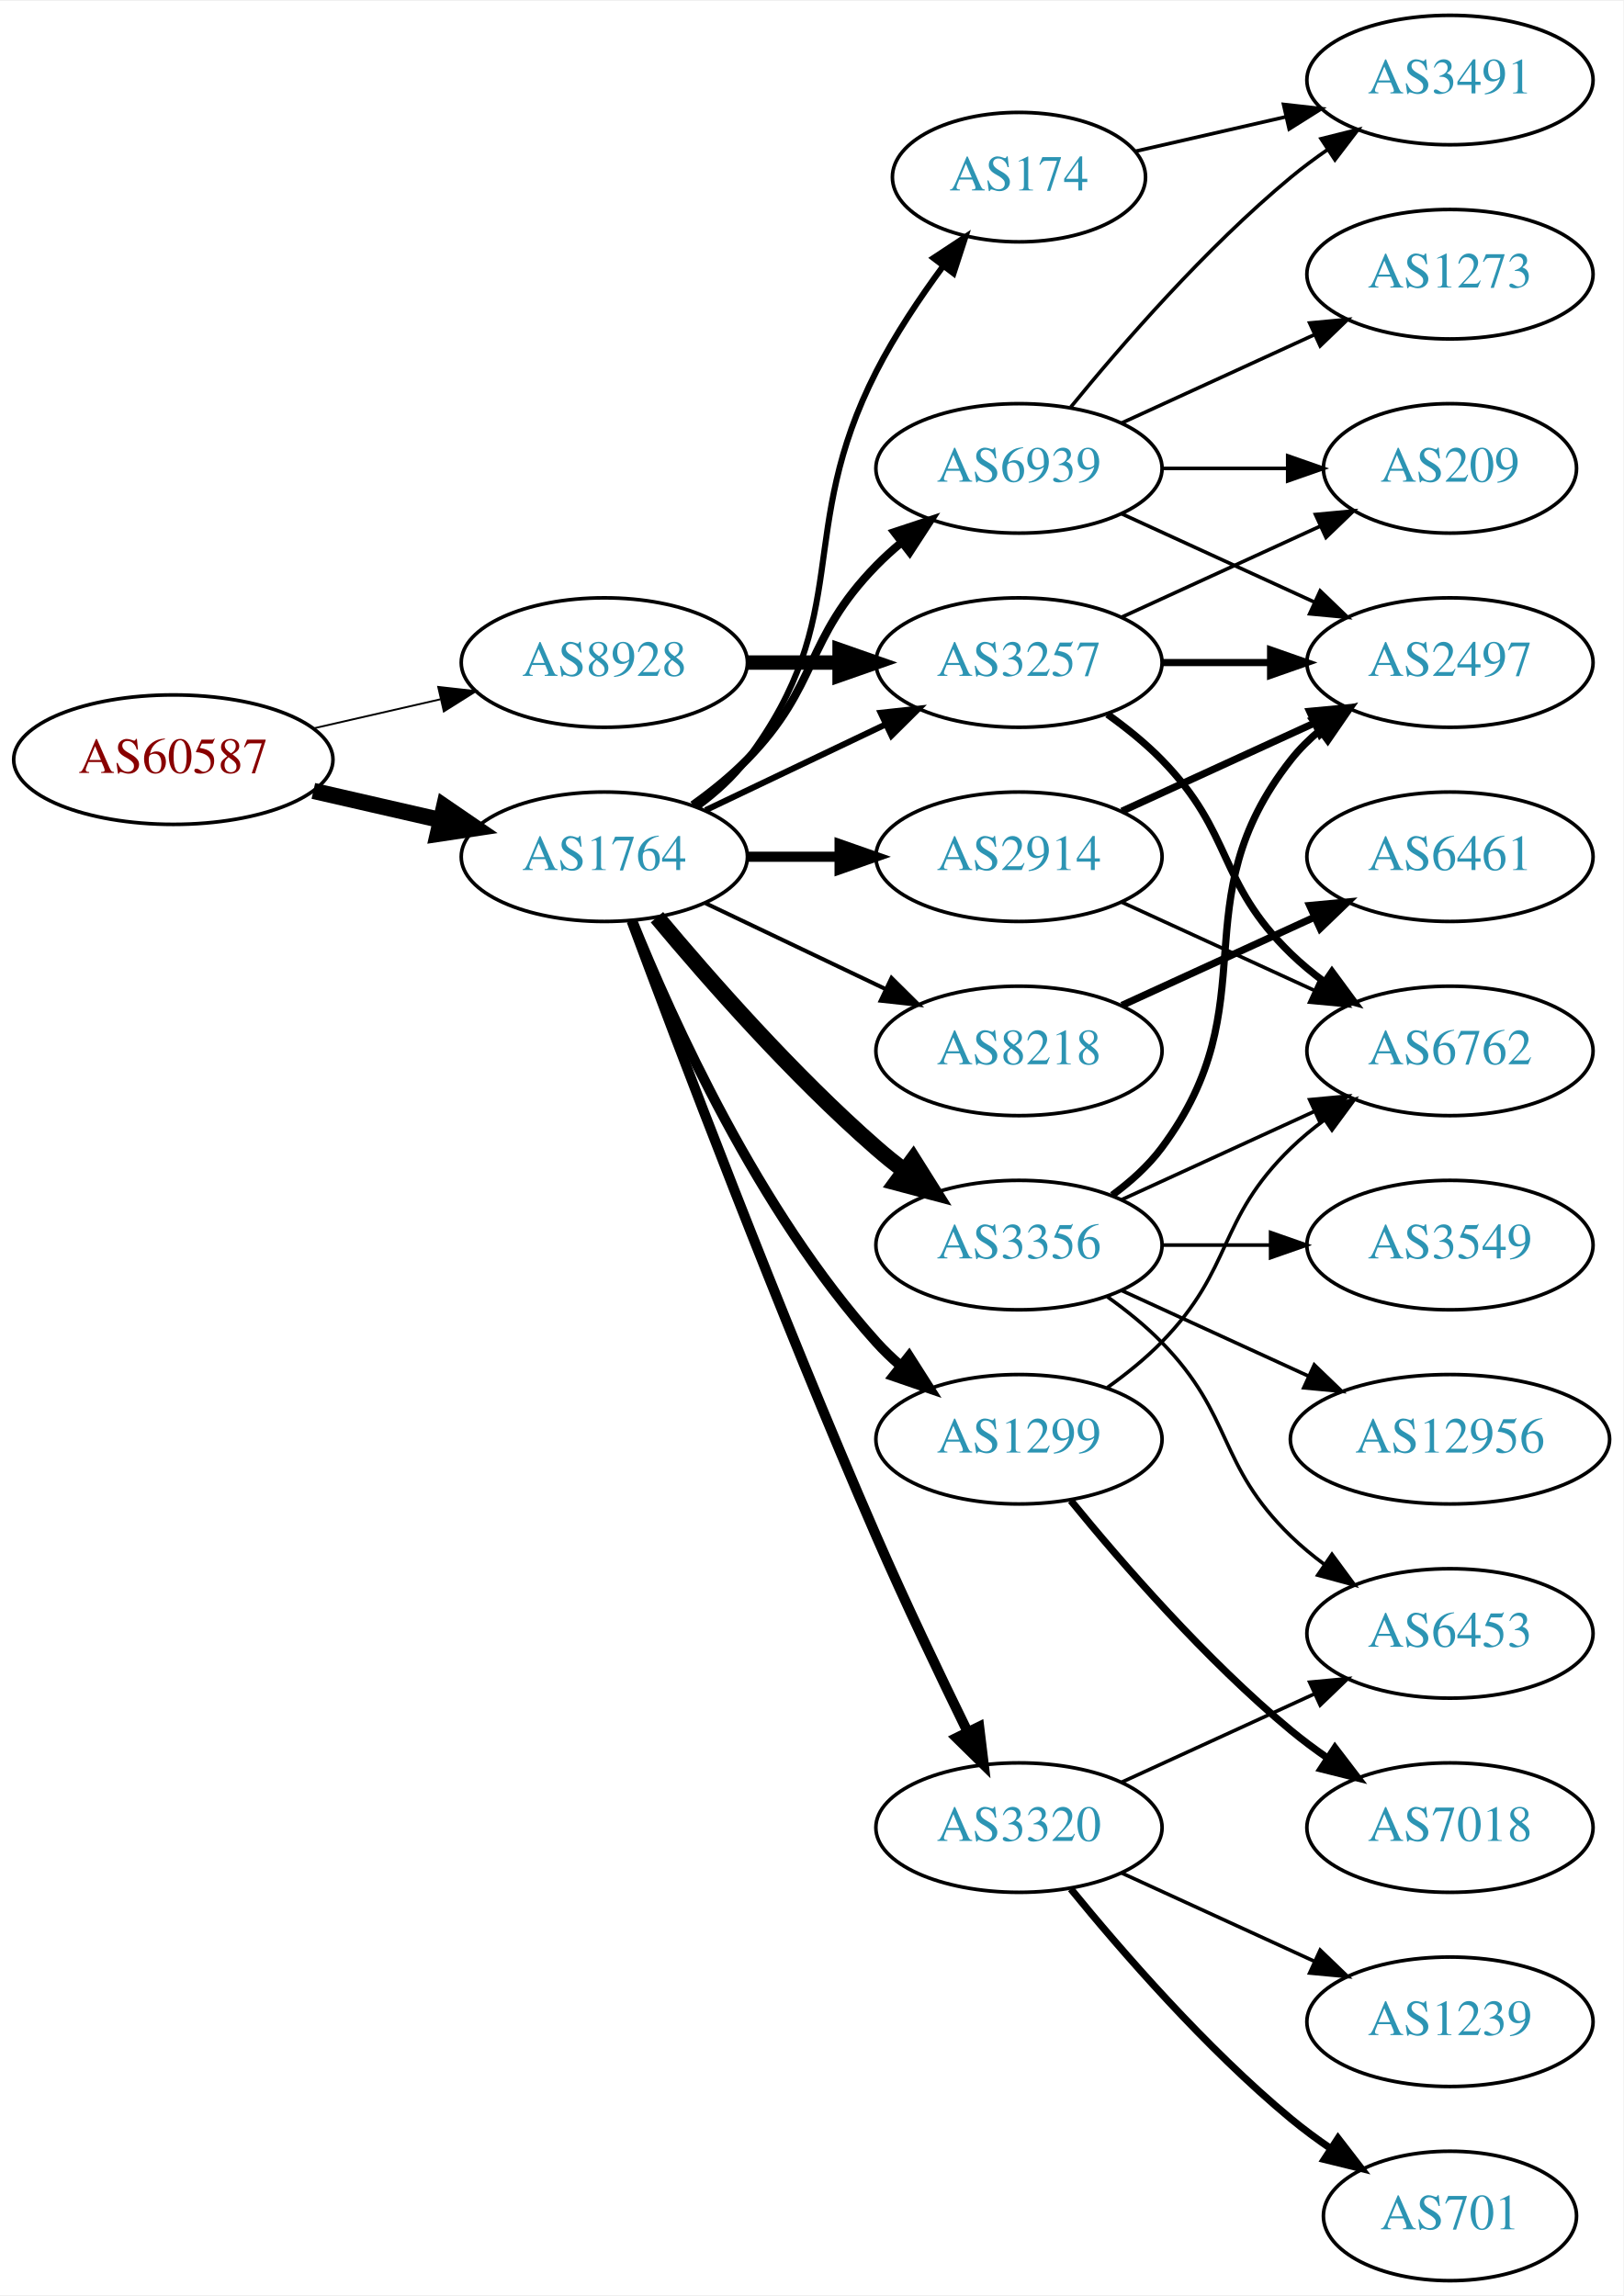
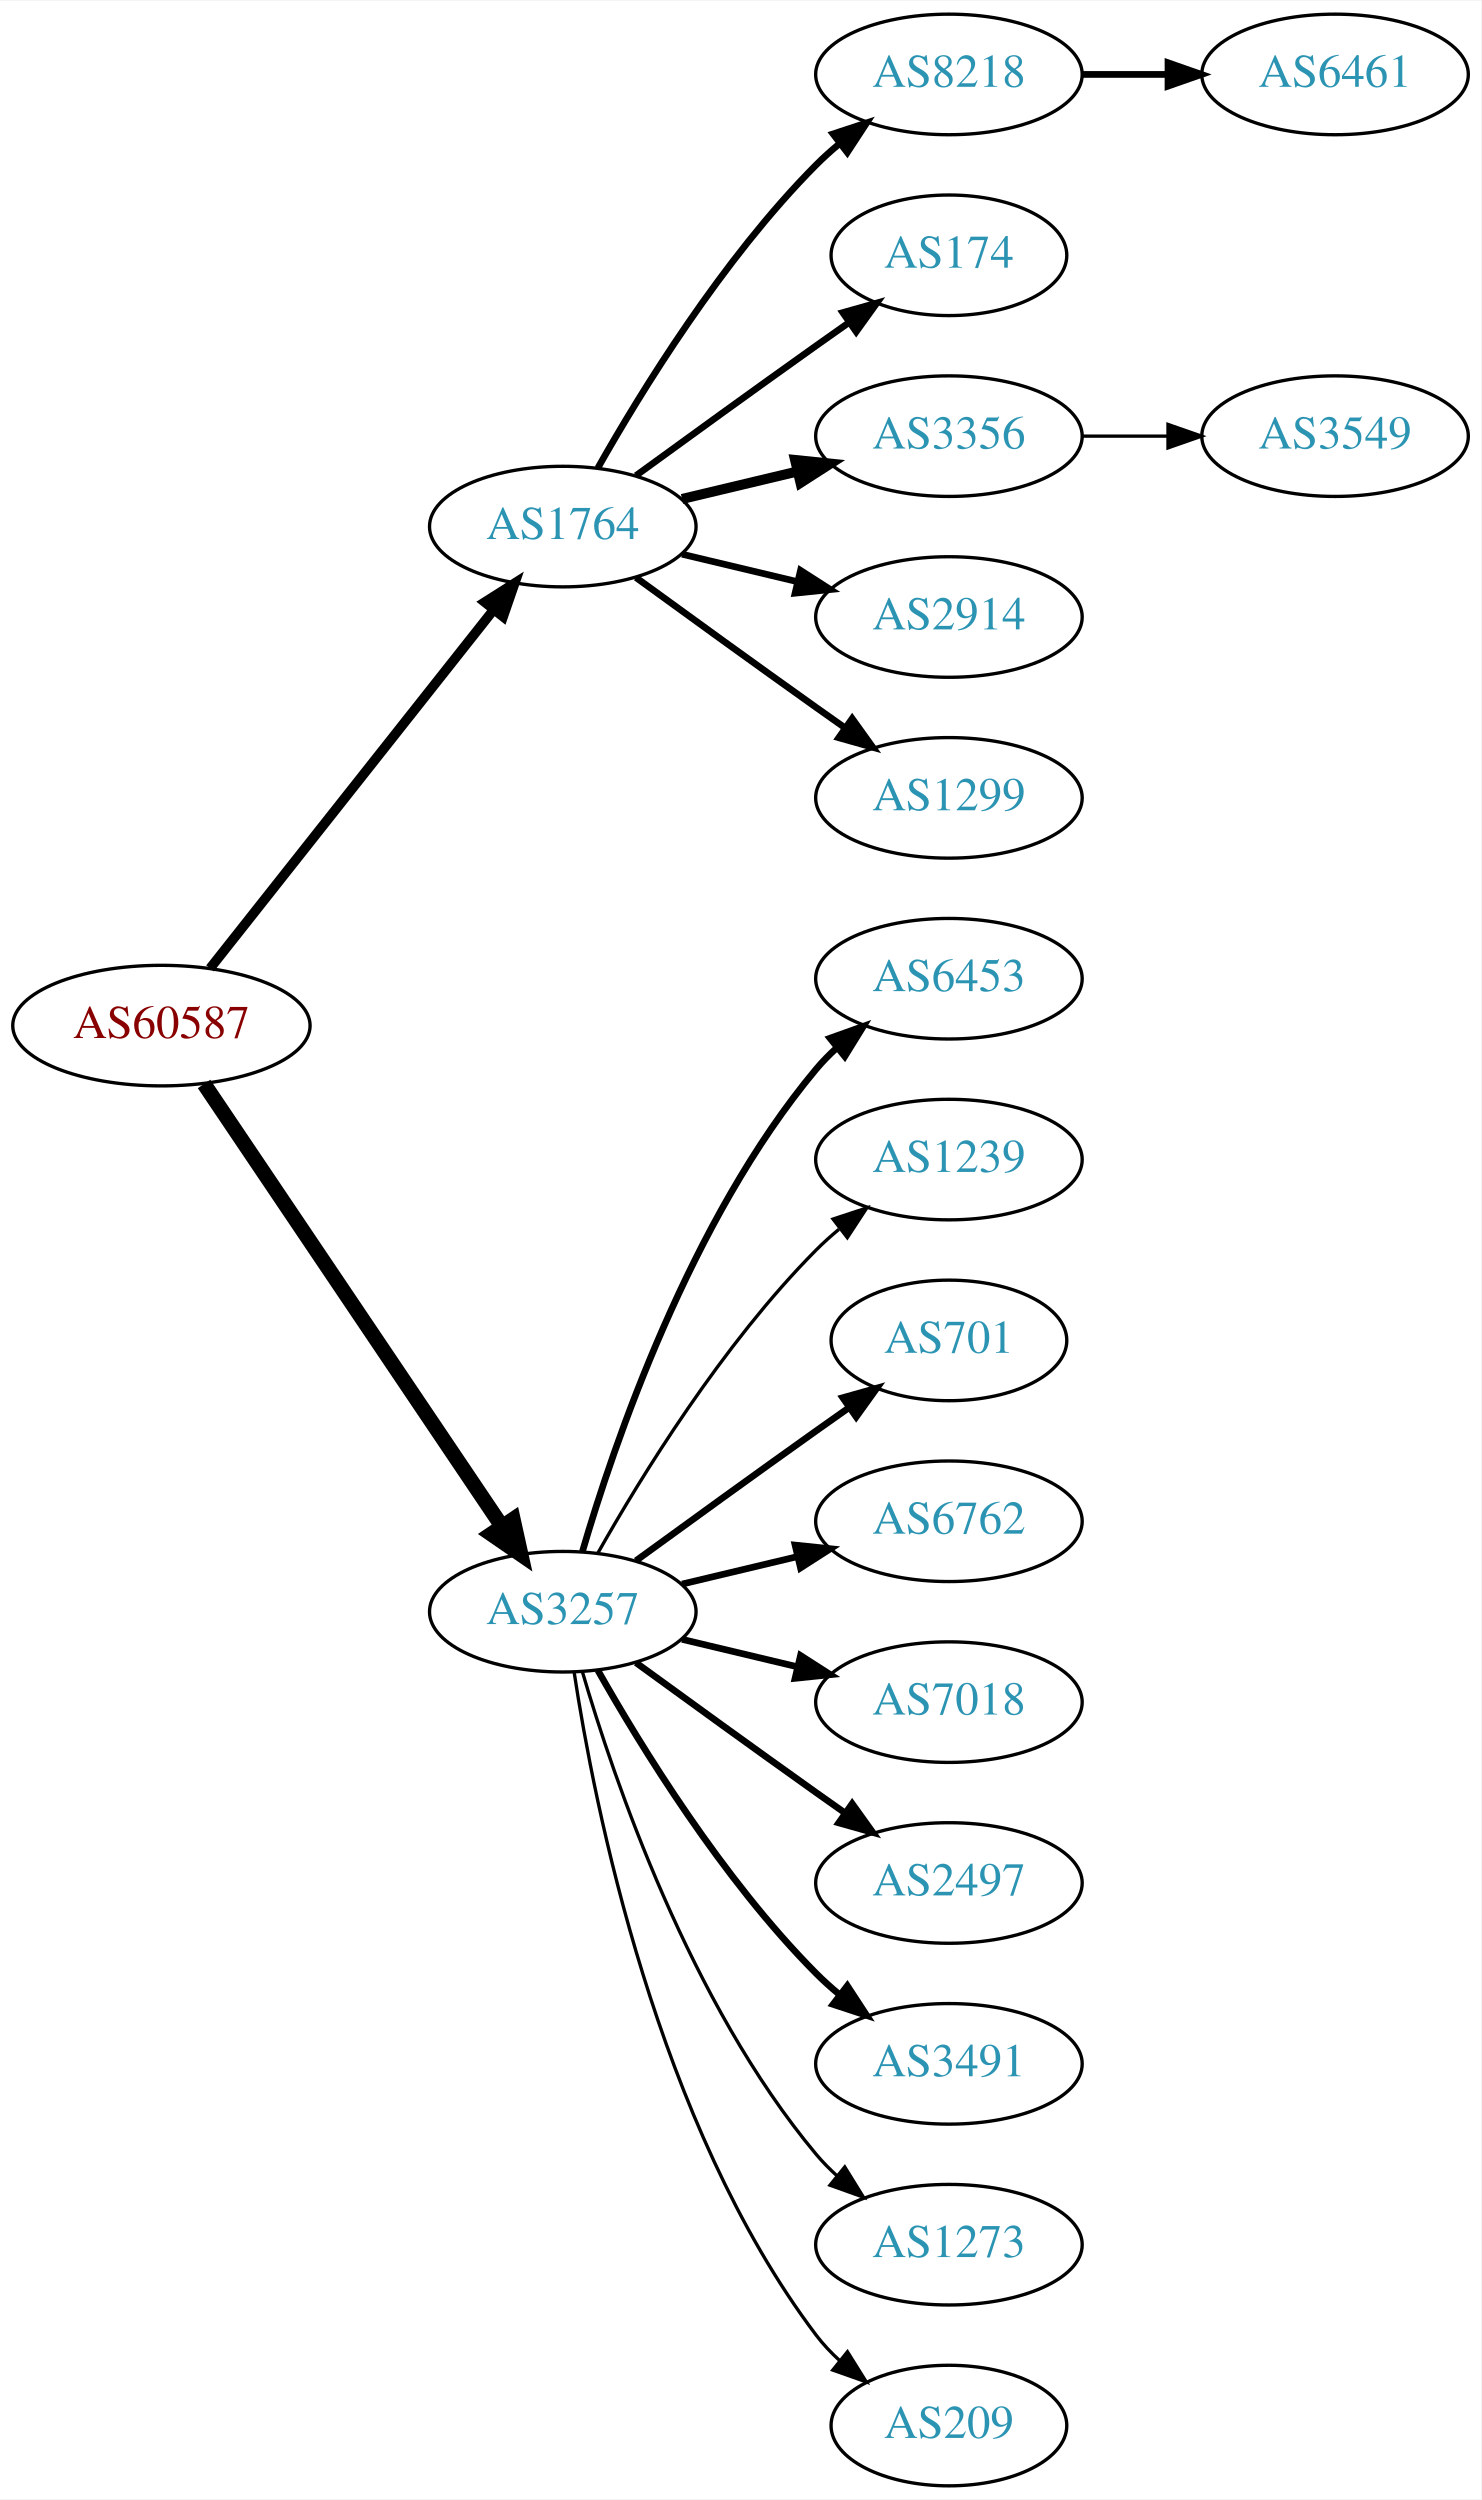
- <svg xmlns="http://www.w3.org/2000/svg" xmlns:xlink="http://www.w3.org/1999/xlink" width="451pt" height="638pt" viewBox="0.00 0.00 451.37 638.00">
-   <g id="graph0" class="graph" transform="scale(1 1) rotate(0) translate(4 634)">
-     <polygon fill="white" stroke="none" points="-4,4 -4,-634 447.37,-634 447.37,4 -4,4" />
+ <svg xmlns="http://www.w3.org/2000/svg" xmlns:xlink="http://www.w3.org/1999/xlink" width="442pt" height="746pt" viewBox="0.00 0.00 442.27 746.00">
+   <g id="graph0" class="graph" transform="scale(1 1) rotate(0) translate(4 742)">
+     <polygon fill="white" stroke="none" points="-4,4 -4,-742 438.271,-742 438.271,4 -4,4" />
    <g id="node1" class="node">
      <g id="a_node1">
        <a xlink:href="/asn/60587" xlink:title="AS60587 ~ XINON GmbH [AT]">
-           <ellipse fill="#ffffff" stroke="black" cx="44.196" cy="-423" rx="44.393" ry="18" />
-           <text text-anchor="middle" x="44.196" y="-419.3" font-family="Times,serif" font-size="14.00" fill="#880000">AS60587</text>
+           <ellipse fill="#ffffff" stroke="black" cx="44.196" cy="-436" rx="44.393" ry="18" />
+           <text text-anchor="middle" x="44.196" y="-432.3" font-family="Times,serif" font-size="14.00" fill="#880000">AS60587</text>
        </a>
      </g>
    </g>
    <g id="node2" class="node">
      <g id="a_node2">
        <a xlink:href="/asn/1764" xlink:title="AS1764 ~ NEXTLAYER-AS [AT]">
-           <ellipse fill="#ffffff" stroke="black" cx="164.039" cy="-396" rx="39.794" ry="18" />
-           <text text-anchor="middle" x="164.039" y="-392.3" font-family="Times,serif" font-size="14.00" fill="#2c94b3">AS1764</text>
+           <ellipse fill="#ffffff" stroke="black" cx="164.039" cy="-585" rx="39.794" ry="18" />
+           <text text-anchor="middle" x="164.039" y="-581.3" font-family="Times,serif" font-size="14.00" fill="#2c94b3">AS1764</text>
        </a>
      </g>
    </g>
    <g id="edge1" class="edge">
-       <path fill="none" stroke="black" stroke-width="4.5" d="M83.131,-414.308C94.371,-411.733 106.784,-408.889 118.407,-406.226" />
-       <polygon fill="black" stroke="black" stroke-width="4.5" points="119.501,-410.015 128.369,-403.943 117.742,-402.339 119.501,-410.015" />
+       <path fill="none" stroke="black" stroke-width="2.912" d="M58.714,-453.092C79.492,-479.364 119.383,-529.802 143.365,-560.125" />
+       <polygon fill="black" stroke="black" stroke-width="2.912" points="140.73,-562.435 149.678,-568.107 146.22,-558.093 140.73,-562.435" />
    </g>
    <g id="node3" class="node">
      <g id="a_node3">
-         <a xlink:href="/asn/8928" xlink:title="AS8928 ~ INTEROUTE [GB]">
-           <ellipse fill="#ffffff" stroke="black" cx="164.039" cy="-450" rx="39.794" ry="18" />
-           <text text-anchor="middle" x="164.039" y="-446.3" font-family="Times,serif" font-size="14.00" fill="#2c94b3">AS8928</text>
+         <a xlink:href="/asn/3257" xlink:title="AS3257 ~ GTT [DE]">
+           <ellipse fill="#ffffff" stroke="black" cx="164.039" cy="-261" rx="39.794" ry="18" />
+           <text text-anchor="middle" x="164.039" y="-257.3" font-family="Times,serif" font-size="14.00" fill="#2c94b3">AS3257</text>
        </a>
      </g>
    </g>
    <g id="edge2" class="edge">
-       <path fill="none" stroke="black" stroke-width="0.514" d="M83.131,-431.692C94.371,-434.267 106.784,-437.111 118.407,-439.774" />
-       <polygon fill="black" stroke="black" stroke-width="0.514" points="117.84,-443.235 128.369,-442.057 119.403,-436.412 117.84,-443.235" />
+       <path fill="none" stroke="black" stroke-width="4.5" d="M56.926,-418.581C77.803,-387.578 121.491,-322.699 145.794,-286.608" />
+       <polygon fill="black" stroke="black" stroke-width="4.5" points="149.21,-288.585 151.53,-278.091 142.678,-284.186 149.21,-288.585" />
    </g>
    <g id="node4" class="node">
      <g id="a_node4">
-         <a xlink:href="/asn/3257" xlink:title="AS3257 ~ GTT [DE]">
-           <ellipse fill="#ffffff" stroke="black" cx="279.332" cy="-450" rx="39.794" ry="18" />
-           <text text-anchor="middle" x="279.332" y="-446.3" font-family="Times,serif" font-size="14.00" fill="#2c94b3">AS3257</text>
+         <a xlink:href="/asn/8218" xlink:title="AS8218 ~ legacy Neotelecoms [FR]">
+           <ellipse fill="#ffffff" stroke="black" cx="279.332" cy="-720" rx="39.794" ry="18" />
+           <text text-anchor="middle" x="279.332" y="-716.3" font-family="Times,serif" font-size="14.00" fill="#2c94b3">AS8218</text>
        </a>
      </g>
    </g>
    <g id="edge3" class="edge">
-       <path fill="none" stroke="black" stroke-width="1.688" d="M192.175,-408.934C207.169,-416.081 225.99,-425.052 242.213,-432.785" />
-       <polygon fill="black" stroke="black" stroke-width="1.688" points="240.884,-436.028 251.417,-437.171 243.895,-429.709 240.884,-436.028" />
+       <path fill="none" stroke="black" stroke-width="2" d="M174.498,-602.49C187.28,-625.096 211.712,-664.886 239.685,-693 241.796,-695.121 244.092,-697.188 246.477,-699.171" />
+       <polygon fill="black" stroke="black" stroke-width="2" points="244.73,-702.242 254.793,-705.556 248.993,-696.69 244.73,-702.242" />
    </g>
    <g id="node5" class="node">
      <g id="a_node5">
-         <a xlink:href="/asn/2914" xlink:title="AS2914 ~ NTT America, Inc. [US]">
-           <ellipse fill="#ffffff" stroke="black" cx="279.332" cy="-396" rx="39.794" ry="18" />
-           <text text-anchor="middle" x="279.332" y="-392.3" font-family="Times,serif" font-size="14.00" fill="#2c94b3">AS2914</text>
+         <a xlink:href="/asn/174" xlink:title="AS174 ~ Cogent Communications [US]">
+           <ellipse fill="#ffffff" stroke="black" cx="279.332" cy="-666" rx="35.194" ry="18" />
+           <text text-anchor="middle" x="279.332" y="-662.3" font-family="Times,serif" font-size="14.00" fill="#2c94b3">AS174</text>
        </a>
      </g>
    </g>
    <g id="edge4" class="edge">
-       <path fill="none" stroke="black" stroke-width="2.812" d="M203.711,-396C211.914,-396 220.678,-396 229.21,-396" />
-       <polygon fill="black" stroke="black" stroke-width="2.812" points="229.449,-399.5 239.449,-396 229.449,-392.5 229.449,-399.5" />
+       <path fill="none" stroke="black" stroke-width="2" d="M185.887,-600.222C200.821,-611.091 221.435,-626.025 239.685,-639 242.895,-641.282 246.264,-643.661 249.619,-646.018" />
+       <polygon fill="black" stroke="black" stroke-width="2" points="247.631,-648.899 257.83,-651.77 251.647,-643.166 247.631,-648.899" />
    </g>
    <g id="node6" class="node">
      <g id="a_node6">
-         <a xlink:href="/asn/8218" xlink:title="AS8218 ~ legacy Neotelecoms [FR]">
-           <ellipse fill="#ffffff" stroke="black" cx="279.332" cy="-342" rx="39.794" ry="18" />
-           <text text-anchor="middle" x="279.332" y="-338.3" font-family="Times,serif" font-size="14.00" fill="#2c94b3">AS8218</text>
+         <a xlink:href="/asn/3356" xlink:title="AS3356 ~ Level 3 Parent, LLC [US]">
+           <ellipse fill="#ffffff" stroke="black" cx="279.332" cy="-612" rx="39.794" ry="18" />
+           <text text-anchor="middle" x="279.332" y="-608.3" font-family="Times,serif" font-size="14.00" fill="#2c94b3">AS3356</text>
        </a>
      </g>
    </g>
    <g id="edge5" class="edge">
-       <path fill="none" stroke="black" stroke-width="1.125" d="M192.175,-383.066C207.169,-375.919 225.99,-366.948 242.213,-359.215" />
-       <polygon fill="black" stroke="black" stroke-width="1.125" points="243.895,-362.291 251.417,-354.829 240.884,-355.972 243.895,-362.291" />
+       <path fill="none" stroke="black" stroke-width="3" d="M199.646,-593.248C210.517,-595.838 222.671,-598.735 234.114,-601.462" />
+       <polygon fill="black" stroke="black" stroke-width="3" points="233.397,-604.889 243.936,-603.803 235.02,-598.08 233.397,-604.889" />
    </g>
    <g id="node7" class="node">
      <g id="a_node7">
-         <a xlink:href="/asn/174" xlink:title="AS174 ~ Cogent Communications [US]">
-           <ellipse fill="#ffffff" stroke="black" cx="279.332" cy="-585" rx="35.194" ry="18" />
-           <text text-anchor="middle" x="279.332" y="-581.3" font-family="Times,serif" font-size="14.00" fill="#2c94b3">AS174</text>
+         <a xlink:href="/asn/2914" xlink:title="AS2914 ~ NTT America, Inc. [US]">
+           <ellipse fill="#ffffff" stroke="black" cx="279.332" cy="-558" rx="39.794" ry="18" />
+           <text text-anchor="middle" x="279.332" y="-554.3" font-family="Times,serif" font-size="14.00" fill="#2c94b3">AS2914</text>
        </a>
      </g>
    </g>
    <g id="edge6" class="edge">
-       <path fill="none" stroke="black" stroke-width="1.688" d="M189.969,-409.882C195.046,-413.611 199.964,-418.016 203.685,-423 233.957,-463.542 216.705,-485.923 239.685,-531 244.844,-541.118 251.755,-551.446 258.306,-560.324" />
-       <polygon fill="black" stroke="black" stroke-width="1.688" points="255.565,-562.501 264.408,-568.336 261.134,-558.26 255.565,-562.501" />
+       <path fill="none" stroke="black" stroke-width="2" d="M199.646,-576.752C210.517,-574.162 222.671,-571.265 234.114,-568.538" />
+       <polygon fill="black" stroke="black" stroke-width="2" points="235.02,-571.92 243.936,-566.197 233.397,-565.111 235.02,-571.92" />
    </g>
    <g id="node8" class="node">
      <g id="a_node8">
-         <a xlink:href="/asn/3356" xlink:title="AS3356 ~ Level 3 Parent, LLC [US]">
+         <a xlink:href="/asn/1299" xlink:title="AS1299 ~ Telia Carrier [EU]">
+           <ellipse fill="#ffffff" stroke="black" cx="279.332" cy="-504" rx="39.794" ry="18" />
+           <text text-anchor="middle" x="279.332" y="-500.3" font-family="Times,serif" font-size="14.00" fill="#2c94b3">AS1299</text>
+         </a>
+       </g>
+     </g>
+     <g id="edge7" class="edge">
+       <path fill="none" stroke="black" stroke-width="2" d="M185.887,-569.778C200.821,-558.909 221.435,-543.975 239.685,-531 242.506,-528.995 245.449,-526.915 248.397,-524.841" />
+       <polygon fill="black" stroke="black" stroke-width="2" points="250.443,-527.681 256.621,-519.074 246.424,-521.95 250.443,-527.681" />
+     </g>
+     <g id="node11" class="node">
+       <g id="a_node11">
+         <a xlink:href="/asn/6453" xlink:title="AS6453 ~ TATA COMMUNICATIONS (AMERICA) INC [US]">
+           <ellipse fill="#ffffff" stroke="black" cx="279.332" cy="-450" rx="39.794" ry="18" />
+           <text text-anchor="middle" x="279.332" y="-446.3" font-family="Times,serif" font-size="14.00" fill="#2c94b3">AS6453</text>
+         </a>
+       </g>
+     </g>
+     <g id="edge10" class="edge">
+       <path fill="none" stroke="black" stroke-width="2" d="M169.913,-279.002C179.227,-310.844 202.043,-377.981 239.685,-423 241.555,-425.237 243.654,-427.374 245.88,-429.396" />
+       <polygon fill="black" stroke="black" stroke-width="2" points="243.823,-432.234 253.799,-435.804 248.227,-426.793 243.823,-432.234" />
+     </g>
+     <g id="node12" class="node">
+       <g id="a_node12">
+         <a xlink:href="/asn/1239" xlink:title="AS1239 ~ Sprint [US]">
+           <ellipse fill="#ffffff" stroke="black" cx="279.332" cy="-396" rx="39.794" ry="18" />
+           <text text-anchor="middle" x="279.332" y="-392.3" font-family="Times,serif" font-size="14.00" fill="#2c94b3">AS1239</text>
+         </a>
+       </g>
+     </g>
+     <g id="edge11" class="edge">
+       <path fill="none" stroke="black" d="M174.498,-278.49C187.28,-301.096 211.712,-340.886 239.685,-369 241.796,-371.121 244.092,-373.188 246.477,-375.171" />
+       <polygon fill="black" stroke="black" points="244.73,-378.242 254.793,-381.556 248.993,-372.69 244.73,-378.242" />
+     </g>
+     <g id="node13" class="node">
+       <g id="a_node13">
+         <a xlink:href="/asn/701" xlink:title="AS701 ~ UUNET [US]">
+           <ellipse fill="#ffffff" stroke="black" cx="279.332" cy="-342" rx="35.194" ry="18" />
+           <text text-anchor="middle" x="279.332" y="-338.3" font-family="Times,serif" font-size="14.00" fill="#2c94b3">AS701</text>
+         </a>
+       </g>
+     </g>
+     <g id="edge12" class="edge">
+       <path fill="none" stroke="black" stroke-width="2" d="M185.887,-276.222C200.821,-287.091 221.435,-302.025 239.685,-315 242.895,-317.282 246.264,-319.661 249.619,-322.018" />
+       <polygon fill="black" stroke="black" stroke-width="2" points="247.631,-324.899 257.83,-327.77 251.647,-319.166 247.631,-324.899" />
+     </g>
+     <g id="node14" class="node">
+       <g id="a_node14">
+         <a xlink:href="/asn/6762" xlink:title="AS6762 ~ TELECOM ITALIA SPARKLE S.p.A. [IT]">
          <ellipse fill="#ffffff" stroke="black" cx="279.332" cy="-288" rx="39.794" ry="18" />
-           <text text-anchor="middle" x="279.332" y="-284.3" font-family="Times,serif" font-size="14.00" fill="#2c94b3">AS3356</text>
-         </a>
-       </g>
-     </g>
-     <g id="edge7" class="edge">
-       <path fill="none" stroke="black" stroke-width="4.5" d="M178.669,-379.183C192.951,-362.071 216.498,-335.255 239.685,-315 242.151,-312.846 244.789,-310.706 247.487,-308.628" />
-       <polygon fill="black" stroke="black" stroke-width="4.5" points="249.919,-311.727 255.641,-302.63 245.252,-305.384 249.919,-311.727" />
+           <text text-anchor="middle" x="279.332" y="-284.3" font-family="Times,serif" font-size="14.00" fill="#2c94b3">AS6762</text>
+         </a>
+       </g>
+     </g>
+     <g id="edge13" class="edge">
+       <path fill="none" stroke="black" stroke-width="2" d="M199.646,-269.248C210.517,-271.838 222.671,-274.735 234.114,-277.462" />
+       <polygon fill="black" stroke="black" stroke-width="2" points="233.397,-280.889 243.936,-279.803 235.02,-274.08 233.397,-280.889" />
+     </g>
+     <g id="node15" class="node">
+       <g id="a_node15">
+         <a xlink:href="/asn/7018" xlink:title="AS7018 ~ AT&amp;T Services, Inc. [US]">
+           <ellipse fill="#ffffff" stroke="black" cx="279.332" cy="-234" rx="39.794" ry="18" />
+           <text text-anchor="middle" x="279.332" y="-230.3" font-family="Times,serif" font-size="14.00" fill="#2c94b3">AS7018</text>
+         </a>
+       </g>
+     </g>
+     <g id="edge14" class="edge">
+       <path fill="none" stroke="black" stroke-width="2" d="M199.646,-252.752C210.517,-250.162 222.671,-247.265 234.114,-244.538" />
+       <polygon fill="black" stroke="black" stroke-width="2" points="235.02,-247.92 243.936,-242.197 233.397,-241.111 235.02,-247.92" />
+     </g>
+     <g id="node16" class="node">
+       <g id="a_node16">
+         <a xlink:href="/asn/2497" xlink:title="AS2497 ~ Internet Initiative Japan Inc. [JP]">
+           <ellipse fill="#ffffff" stroke="black" cx="279.332" cy="-180" rx="39.794" ry="18" />
+           <text text-anchor="middle" x="279.332" y="-176.3" font-family="Times,serif" font-size="14.00" fill="#2c94b3">AS2497</text>
+         </a>
+       </g>
+     </g>
+     <g id="edge15" class="edge">
+       <path fill="none" stroke="black" stroke-width="2" d="M185.887,-245.778C200.821,-234.909 221.435,-219.975 239.685,-207 242.506,-204.995 245.449,-202.915 248.397,-200.841" />
+       <polygon fill="black" stroke="black" stroke-width="2" points="250.443,-203.681 256.621,-195.074 246.424,-197.95 250.443,-203.681" />
+     </g>
+     <g id="node17" class="node">
+       <g id="a_node17">
+         <a xlink:href="/asn/3491" xlink:title="AS3491 ~ PCCW Global, Inc. [US]">
+           <ellipse fill="#ffffff" stroke="black" cx="279.332" cy="-126" rx="39.794" ry="18" />
+           <text text-anchor="middle" x="279.332" y="-122.3" font-family="Times,serif" font-size="14.00" fill="#2c94b3">AS3491</text>
+         </a>
+       </g>
+     </g>
+     <g id="edge16" class="edge">
+       <path fill="none" stroke="black" stroke-width="2" d="M174.498,-243.51C187.28,-220.904 211.712,-181.114 239.685,-153 241.796,-150.879 244.092,-148.812 246.477,-146.829" />
+       <polygon fill="black" stroke="black" stroke-width="2" points="248.993,-149.31 254.793,-140.444 244.73,-143.758 248.993,-149.31" />
+     </g>
+     <g id="node18" class="node">
+       <g id="a_node18">
+         <a xlink:href="/asn/1273" xlink:title="AS1273 ~ Vodafone Group PLC [EU]">
+           <ellipse fill="#ffffff" stroke="black" cx="279.332" cy="-72" rx="39.794" ry="18" />
+           <text text-anchor="middle" x="279.332" y="-68.3" font-family="Times,serif" font-size="14.00" fill="#2c94b3">AS1273</text>
+         </a>
+       </g>
+     </g>
+     <g id="edge17" class="edge">
+       <path fill="none" stroke="black" d="M169.913,-242.998C179.227,-211.156 202.043,-144.019 239.685,-99 241.555,-96.763 243.654,-94.626 245.88,-92.604" />
+       <polygon fill="black" stroke="black" points="248.227,-95.207 253.799,-86.196 243.823,-89.766 248.227,-95.207" />
+     </g>
+     <g id="node19" class="node">
+       <g id="a_node19">
+         <a xlink:href="/asn/209" xlink:title="AS209 ~ CenturyLink Communications, LLC [US]">
+           <ellipse fill="#ffffff" stroke="black" cx="279.332" cy="-18" rx="35.194" ry="18" />
+           <text text-anchor="middle" x="279.332" y="-14.3" font-family="Times,serif" font-size="14.00" fill="#2c94b3">AS209</text>
+         </a>
+       </g>
+     </g>
+     <g id="edge18" class="edge">
+       <path fill="none" stroke="black" d="M167.415,-243.014C173.389,-203.578 192.1,-108.005 239.685,-45 241.708,-42.322 244.073,-39.81 246.621,-37.478" />
+       <polygon fill="black" stroke="black" points="249.035,-40.029 254.646,-31.042 244.655,-34.568 249.035,-40.029" />
    </g>
    <g id="node9" class="node">
      <g id="a_node9">
-         <a xlink:href="/asn/3320" xlink:title="AS3320 ~ DTAG [DE]">
-           <ellipse fill="#ffffff" stroke="black" cx="279.332" cy="-126" rx="39.794" ry="18" />
-           <text text-anchor="middle" x="279.332" y="-122.3" font-family="Times,serif" font-size="14.00" fill="#2c94b3">AS3320</text>
+         <a xlink:href="/asn/6461" xlink:title="AS6461 ~ Zayo Bandwidth [US]">
+           <ellipse fill="#ffffff" stroke="black" cx="394.625" cy="-720" rx="39.794" ry="18" />
+           <text text-anchor="middle" x="394.625" y="-716.3" font-family="Times,serif" font-size="14.00" fill="#2c94b3">AS6461</text>
        </a>
      </g>
    </g>
    <g id="edge8" class="edge">
-       <path fill="none" stroke="black" stroke-width="2.812" d="M171.632,-378.113C184.176,-344.364 212.644,-269.104 239.685,-207 247.669,-188.663 257.363,-168.351 265.044,-152.654" />
-       <polygon fill="black" stroke="black" stroke-width="2.812" points="268.257,-154.053 269.534,-143.536 261.976,-150.961 268.257,-154.053" />
+       <path fill="none" stroke="black" stroke-width="2" d="M319.004,-720C327.207,-720 335.971,-720 344.503,-720" />
+       <polygon fill="black" stroke="black" stroke-width="2" points="344.742,-723.5 354.742,-720 344.742,-716.5 344.742,-723.5" />
    </g>
    <g id="node10" class="node">
      <g id="a_node10">
-         <a xlink:href="/asn/1299" xlink:title="AS1299 ~ Telia Carrier [EU]">
-           <ellipse fill="#ffffff" stroke="black" cx="279.332" cy="-234" rx="39.794" ry="18" />
-           <text text-anchor="middle" x="279.332" y="-230.3" font-family="Times,serif" font-size="14.00" fill="#2c94b3">AS1299</text>
+         <a xlink:href="/asn/3549" xlink:title="AS3549 ~ Level 3 Parent, LLC [US]">
+           <ellipse fill="#ffffff" stroke="black" cx="394.625" cy="-612" rx="39.794" ry="18" />
+           <text text-anchor="middle" x="394.625" y="-608.3" font-family="Times,serif" font-size="14.00" fill="#2c94b3">AS3549</text>
        </a>
      </g>
    </g>
    <g id="edge9" class="edge">
-       <path fill="none" stroke="black" stroke-width="2.812" d="M171.786,-378.213C182.837,-350.757 206.891,-297.422 239.685,-261 241.688,-258.776 243.906,-256.637 246.239,-254.603" />
-       <polygon fill="black" stroke="black" stroke-width="2.812" points="248.769,-257.065 254.458,-248.127 244.437,-251.567 248.769,-257.065" />
-     </g>
-     <g id="node11" class="node">
-       <g id="a_node11">
-         <a xlink:href="/asn/6939" xlink:title="AS6939 ~ Hurricane Electric LLC [US]">
-           <ellipse fill="#ffffff" stroke="black" cx="279.332" cy="-504" rx="39.794" ry="18" />
-           <text text-anchor="middle" x="279.332" y="-500.3" font-family="Times,serif" font-size="14.00" fill="#2c94b3">AS6939</text>
-         </a>
-       </g>
-     </g>
-     <g id="edge10" class="edge">
-       <path fill="none" stroke="black" stroke-width="2.25" d="M188.633,-410.389C193.889,-414.148 199.22,-418.437 203.685,-423 223.858,-443.617 219.513,-456.383 239.685,-477 241.778,-479.139 244.061,-481.218 246.438,-483.21" />
-       <polygon fill="black" stroke="black" stroke-width="2.25" points="244.681,-486.275 254.738,-489.611 248.956,-480.732 244.681,-486.275" />
-     </g>
-     <g id="edge32" class="edge">
-       <path fill="none" stroke="black" stroke-width="4" d="M203.711,-450C211.914,-450 220.678,-450 229.21,-450" />
-       <polygon fill="black" stroke="black" stroke-width="4" points="229.449,-453.5 239.449,-450 229.449,-446.5 229.449,-453.5" />
-     </g>
-     <g id="node13" class="node">
-       <g id="a_node13">
-         <a xlink:href="/asn/6762" xlink:title="AS6762 ~ TELECOM ITALIA SPARKLE S.p.A. [IT]">
-           <ellipse fill="#ffffff" stroke="black" cx="399.174" cy="-342" rx="39.794" ry="18" />
-           <text text-anchor="middle" x="399.174" y="-338.3" font-family="Times,serif" font-size="14.00" fill="#2c94b3">AS6762</text>
-         </a>
-       </g>
-     </g>
-     <g id="edge12" class="edge">
-       <path fill="none" stroke="black" stroke-width="2" d="M303.926,-435.611C309.182,-431.852 314.513,-427.563 318.978,-423 339.151,-402.383 334.285,-389.094 354.978,-369 357.823,-366.237 360.997,-363.614 364.297,-361.166" />
-       <polygon fill="black" stroke="black" stroke-width="2" points="366.363,-363.994 372.645,-355.462 362.414,-358.214 366.363,-363.994" />
-     </g>
-     <g id="node14" class="node">
-       <g id="a_node14">
-         <a xlink:href="/asn/2497" xlink:title="AS2497 ~ Internet Initiative Japan Inc. [JP]">
-           <ellipse fill="#ffffff" stroke="black" cx="399.174" cy="-450" rx="39.794" ry="18" />
-           <text text-anchor="middle" x="399.174" y="-446.3" font-family="Times,serif" font-size="14.00" fill="#2c94b3">AS2497</text>
-         </a>
-       </g>
-     </g>
-     <g id="edge13" class="edge">
-       <path fill="none" stroke="black" stroke-width="2" d="M319.244,-450C328.798,-450 339.147,-450 349.11,-450" />
-       <polygon fill="black" stroke="black" stroke-width="2" points="349.302,-453.5 359.302,-450 349.302,-446.5 349.302,-453.5" />
-     </g>
-     <g id="node15" class="node">
-       <g id="a_node15">
-         <a xlink:href="/asn/209" xlink:title="AS209 ~ CenturyLink Communications, LLC [US]">
-           <ellipse fill="#ffffff" stroke="black" cx="399.174" cy="-504" rx="35.194" ry="18" />
-           <text text-anchor="middle" x="399.174" y="-500.3" font-family="Times,serif" font-size="14.00" fill="#2c94b3">AS209</text>
-         </a>
-       </g>
-     </g>
-     <g id="edge14" class="edge">
-       <path fill="none" stroke="black" d="M307.96,-462.661C324.377,-470.183 345.358,-479.798 362.955,-487.861" />
-       <polygon fill="black" stroke="black" points="361.783,-491.174 372.332,-492.158 364.7,-484.811 361.783,-491.174" />
-     </g>
-     <g id="edge25" class="edge">
-       <path fill="none" stroke="black" d="M307.96,-383.339C323.917,-376.027 344.188,-366.739 361.471,-358.819" />
-       <polygon fill="black" stroke="black" points="363.085,-361.929 370.718,-354.581 360.169,-355.565 363.085,-361.929" />
-     </g>
-     <g id="edge24" class="edge">
-       <path fill="none" stroke="black" stroke-width="2" d="M307.96,-408.661C323.917,-415.973 344.188,-425.261 361.471,-433.181" />
-       <polygon fill="black" stroke="black" stroke-width="2" points="360.169,-436.435 370.718,-437.419 363.085,-430.071 360.169,-436.435" />
-     </g>
-     <g id="node12" class="node">
-       <g id="a_node12">
-         <a xlink:href="/asn/6461" xlink:title="AS6461 ~ Zayo Bandwidth [US]">
-           <ellipse fill="#ffffff" stroke="black" cx="399.174" cy="-396" rx="39.794" ry="18" />
-           <text text-anchor="middle" x="399.174" y="-392.3" font-family="Times,serif" font-size="14.00" fill="#2c94b3">AS6461</text>
-         </a>
-       </g>
-     </g>
-     <g id="edge11" class="edge">
-       <path fill="none" stroke="black" stroke-width="2" d="M307.96,-354.661C323.917,-361.973 344.188,-371.261 361.471,-379.181" />
-       <polygon fill="black" stroke="black" stroke-width="2" points="360.169,-382.435 370.718,-383.419 363.085,-376.071 360.169,-382.435" />
-     </g>
-     <g id="node21" class="node">
-       <g id="a_node21">
-         <a xlink:href="/asn/3491" xlink:title="AS3491 ~ PCCW Global, Inc. [US]">
-           <ellipse fill="#ffffff" stroke="black" cx="399.174" cy="-612" rx="39.794" ry="18" />
-           <text text-anchor="middle" x="399.174" y="-608.3" font-family="Times,serif" font-size="14.00" fill="#2c94b3">AS3491</text>
-         </a>
-       </g>
-     </g>
-     <g id="edge23" class="edge">
-       <path fill="none" stroke="black" d="M311.602,-592.165C324.441,-595.106 339.546,-598.567 353.513,-601.767" />
-       <polygon fill="black" stroke="black" points="352.905,-605.219 363.434,-604.04 354.468,-598.395 352.905,-605.219" />
-     </g>
-     <g id="edge17" class="edge">
-       <path fill="none" stroke="black" d="M307.96,-300.661C323.917,-307.973 344.188,-317.261 361.471,-325.181" />
-       <polygon fill="black" stroke="black" points="360.169,-328.435 370.718,-329.419 363.085,-322.071 360.169,-328.435" />
-     </g>
-     <g id="edge15" class="edge">
-       <path fill="none" stroke="black" stroke-width="2" d="M305.262,-301.882C310.338,-305.611 315.256,-310.016 318.978,-315 349.249,-355.542 323.679,-383.246 354.978,-423 357.303,-425.953 360.047,-428.67 363.006,-431.147" />
-       <polygon fill="black" stroke="black" stroke-width="2" points="361.065,-434.064 371.203,-437.145 365.199,-428.415 361.065,-434.064" />
-     </g>
-     <g id="node16" class="node">
-       <g id="a_node16">
-         <a xlink:href="/asn/12956" xlink:title="AS12956 ~ TELXIUS [ES]">
-           <ellipse fill="#ffffff" stroke="black" cx="399.174" cy="-234" rx="44.393" ry="18" />
-           <text text-anchor="middle" x="399.174" y="-230.3" font-family="Times,serif" font-size="14.00" fill="#2c94b3">AS12956</text>
-         </a>
-       </g>
-     </g>
-     <g id="edge16" class="edge">
-       <path fill="none" stroke="black" d="M307.96,-275.339C323.458,-268.238 343.025,-259.272 359.971,-251.506" />
-       <polygon fill="black" stroke="black" points="361.441,-254.683 369.074,-247.335 358.525,-248.319 361.441,-254.683" />
-     </g>
-     <g id="node17" class="node">
-       <g id="a_node17">
-         <a xlink:href="/asn/3549" xlink:title="AS3549 ~ Level 3 Parent, LLC [US]">
-           <ellipse fill="#ffffff" stroke="black" cx="399.174" cy="-288" rx="39.794" ry="18" />
-           <text text-anchor="middle" x="399.174" y="-284.3" font-family="Times,serif" font-size="14.00" fill="#2c94b3">AS3549</text>
-         </a>
-       </g>
-     </g>
-     <g id="edge18" class="edge">
-       <path fill="none" stroke="black" d="M319.244,-288C328.798,-288 339.147,-288 349.11,-288" />
-       <polygon fill="black" stroke="black" points="349.302,-291.5 359.302,-288 349.302,-284.5 349.302,-291.5" />
-     </g>
-     <g id="node18" class="node">
-       <g id="a_node18">
-         <a xlink:href="/asn/6453" xlink:title="AS6453 ~ TATA COMMUNICATIONS (AMERICA) INC [US]">
-           <ellipse fill="#ffffff" stroke="black" cx="399.174" cy="-180" rx="39.794" ry="18" />
-           <text text-anchor="middle" x="399.174" y="-176.3" font-family="Times,serif" font-size="14.00" fill="#2c94b3">AS6453</text>
-         </a>
-       </g>
-     </g>
-     <g id="edge19" class="edge">
-       <path fill="none" stroke="black" d="M303.926,-273.611C309.182,-269.852 314.513,-265.563 318.978,-261 339.151,-240.383 334.285,-227.094 354.978,-207 357.823,-204.237 360.997,-201.614 364.297,-199.166" />
-       <polygon fill="black" stroke="black" points="366.363,-201.994 372.645,-193.462 362.414,-196.214 366.363,-201.994" />
-     </g>
-     <g id="edge22" class="edge">
-       <path fill="none" stroke="black" d="M307.96,-138.661C323.917,-145.973 344.188,-155.261 361.471,-163.181" />
-       <polygon fill="black" stroke="black" points="360.169,-166.435 370.718,-167.419 363.085,-160.071 360.169,-166.435" />
-     </g>
-     <g id="node19" class="node">
-       <g id="a_node19">
-         <a xlink:href="/asn/701" xlink:title="AS701 ~ UUNET [US]">
-           <ellipse fill="#ffffff" stroke="black" cx="399.174" cy="-18" rx="35.194" ry="18" />
-           <text text-anchor="middle" x="399.174" y="-14.3" font-family="Times,serif" font-size="14.00" fill="#2c94b3">AS701</text>
-         </a>
-       </g>
-     </g>
-     <g id="edge20" class="edge">
-       <path fill="none" stroke="black" stroke-width="2" d="M293.751,-108.935C307.865,-91.625 331.28,-64.655 354.978,-45 358.441,-42.128 362.234,-39.331 366.088,-36.692" />
-       <polygon fill="black" stroke="black" stroke-width="2" points="368.05,-39.592 374.521,-31.203 364.231,-33.725 368.05,-39.592" />
-     </g>
-     <g id="node20" class="node">
-       <g id="a_node20">
-         <a xlink:href="/asn/1239" xlink:title="AS1239 ~ Sprint [US]">
-           <ellipse fill="#ffffff" stroke="black" cx="399.174" cy="-72" rx="39.794" ry="18" />
-           <text text-anchor="middle" x="399.174" y="-68.3" font-family="Times,serif" font-size="14.00" fill="#2c94b3">AS1239</text>
-         </a>
-       </g>
-     </g>
-     <g id="edge21" class="edge">
-       <path fill="none" stroke="black" d="M307.96,-113.339C323.917,-106.027 344.188,-96.739 361.471,-88.819" />
-       <polygon fill="black" stroke="black" points="363.085,-91.929 370.718,-84.581 360.169,-85.565 363.085,-91.929" />
-     </g>
-     <g id="edge27" class="edge">
-       <path fill="none" stroke="black" d="M303.926,-248.389C309.182,-252.148 314.513,-256.437 318.978,-261 339.151,-281.617 334.285,-294.906 354.978,-315 357.823,-317.763 360.997,-320.386 364.297,-322.834" />
-       <polygon fill="black" stroke="black" points="362.414,-325.786 372.645,-328.538 366.363,-320.006 362.414,-325.786" />
-     </g>
-     <g id="node22" class="node">
-       <g id="a_node22">
-         <a xlink:href="/asn/7018" xlink:title="AS7018 ~ AT&amp;T Services, Inc. [US]">
-           <ellipse fill="#ffffff" stroke="black" cx="399.174" cy="-126" rx="39.794" ry="18" />
-           <text text-anchor="middle" x="399.174" y="-122.3" font-family="Times,serif" font-size="14.00" fill="#2c94b3">AS7018</text>
-         </a>
-       </g>
-     </g>
-     <g id="edge26" class="edge">
-       <path fill="none" stroke="black" stroke-width="2" d="M293.751,-216.935C307.865,-199.625 331.28,-172.655 354.978,-153 358.194,-150.332 361.695,-147.73 365.265,-145.259" />
-       <polygon fill="black" stroke="black" stroke-width="2" points="367.189,-148.183 373.622,-139.764 363.343,-142.334 367.189,-148.183" />
-     </g>
-     <g id="edge28" class="edge">
-       <path fill="none" stroke="black" d="M307.96,-491.339C323.917,-484.027 344.188,-474.739 361.471,-466.819" />
-       <polygon fill="black" stroke="black" points="363.085,-469.929 370.718,-462.581 360.169,-463.565 363.085,-469.929" />
-     </g>
-     <g id="edge31" class="edge">
-       <path fill="none" stroke="black" d="M319.244,-504C330.331,-504 342.491,-504 353.873,-504" />
-       <polygon fill="black" stroke="black" points="354.055,-507.5 364.055,-504 354.055,-500.5 354.055,-507.5" />
-     </g>
-     <g id="edge29" class="edge">
-       <path fill="none" stroke="black" d="M293.751,-521.065C307.865,-538.375 331.28,-565.345 354.978,-585 358.194,-587.668 361.695,-590.27 365.265,-592.741" />
-       <polygon fill="black" stroke="black" points="363.343,-595.666 373.622,-598.236 367.189,-589.817 363.343,-595.666" />
-     </g>
-     <g id="node23" class="node">
-       <g id="a_node23">
-         <a xlink:href="/asn/1273" xlink:title="AS1273 ~ Vodafone Group PLC [EU]">
-           <ellipse fill="#ffffff" stroke="black" cx="399.174" cy="-558" rx="39.794" ry="18" />
-           <text text-anchor="middle" x="399.174" y="-554.3" font-family="Times,serif" font-size="14.00" fill="#2c94b3">AS1273</text>
-         </a>
-       </g>
-     </g>
-     <g id="edge30" class="edge">
-       <path fill="none" stroke="black" d="M307.96,-516.661C323.917,-523.973 344.188,-533.261 361.471,-541.181" />
-       <polygon fill="black" stroke="black" points="360.169,-544.435 370.718,-545.419 363.085,-538.071 360.169,-544.435" />
+       <path fill="none" stroke="black" d="M319.004,-612C327.207,-612 335.971,-612 344.503,-612" />
+       <polygon fill="black" stroke="black" points="344.742,-615.5 354.742,-612 344.742,-608.5 344.742,-615.5" />
    </g>
  </g>
</svg>
